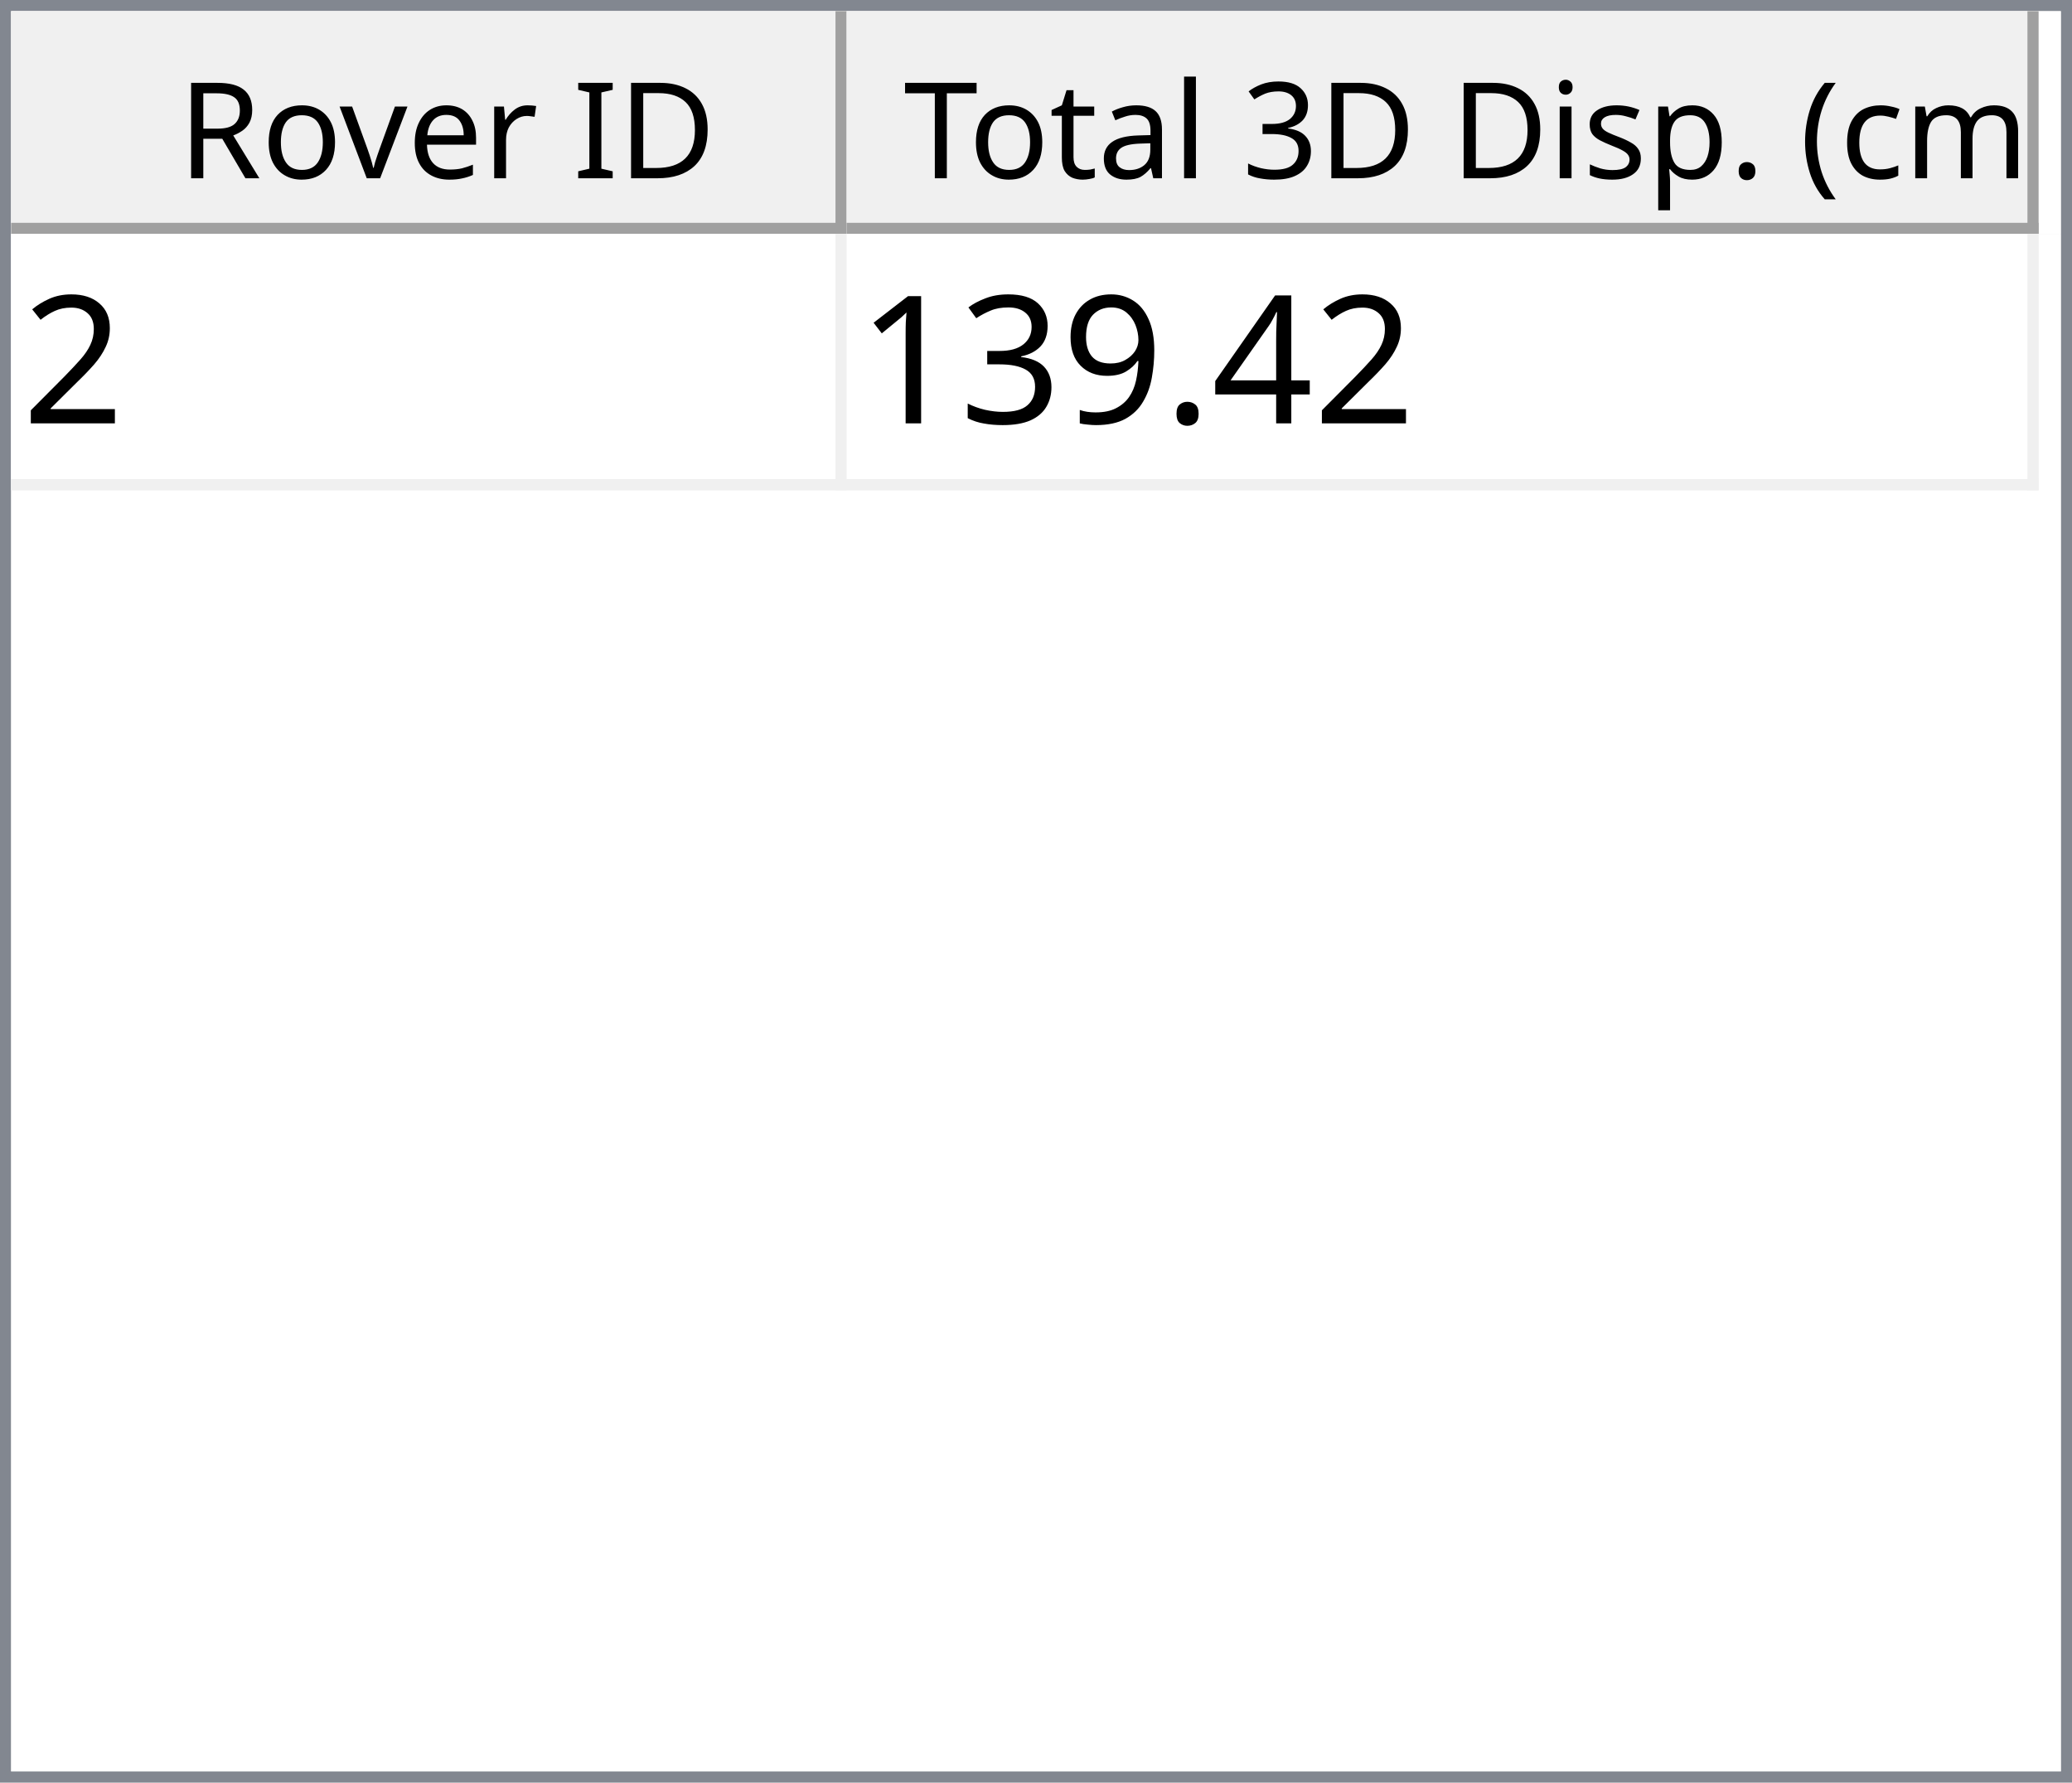
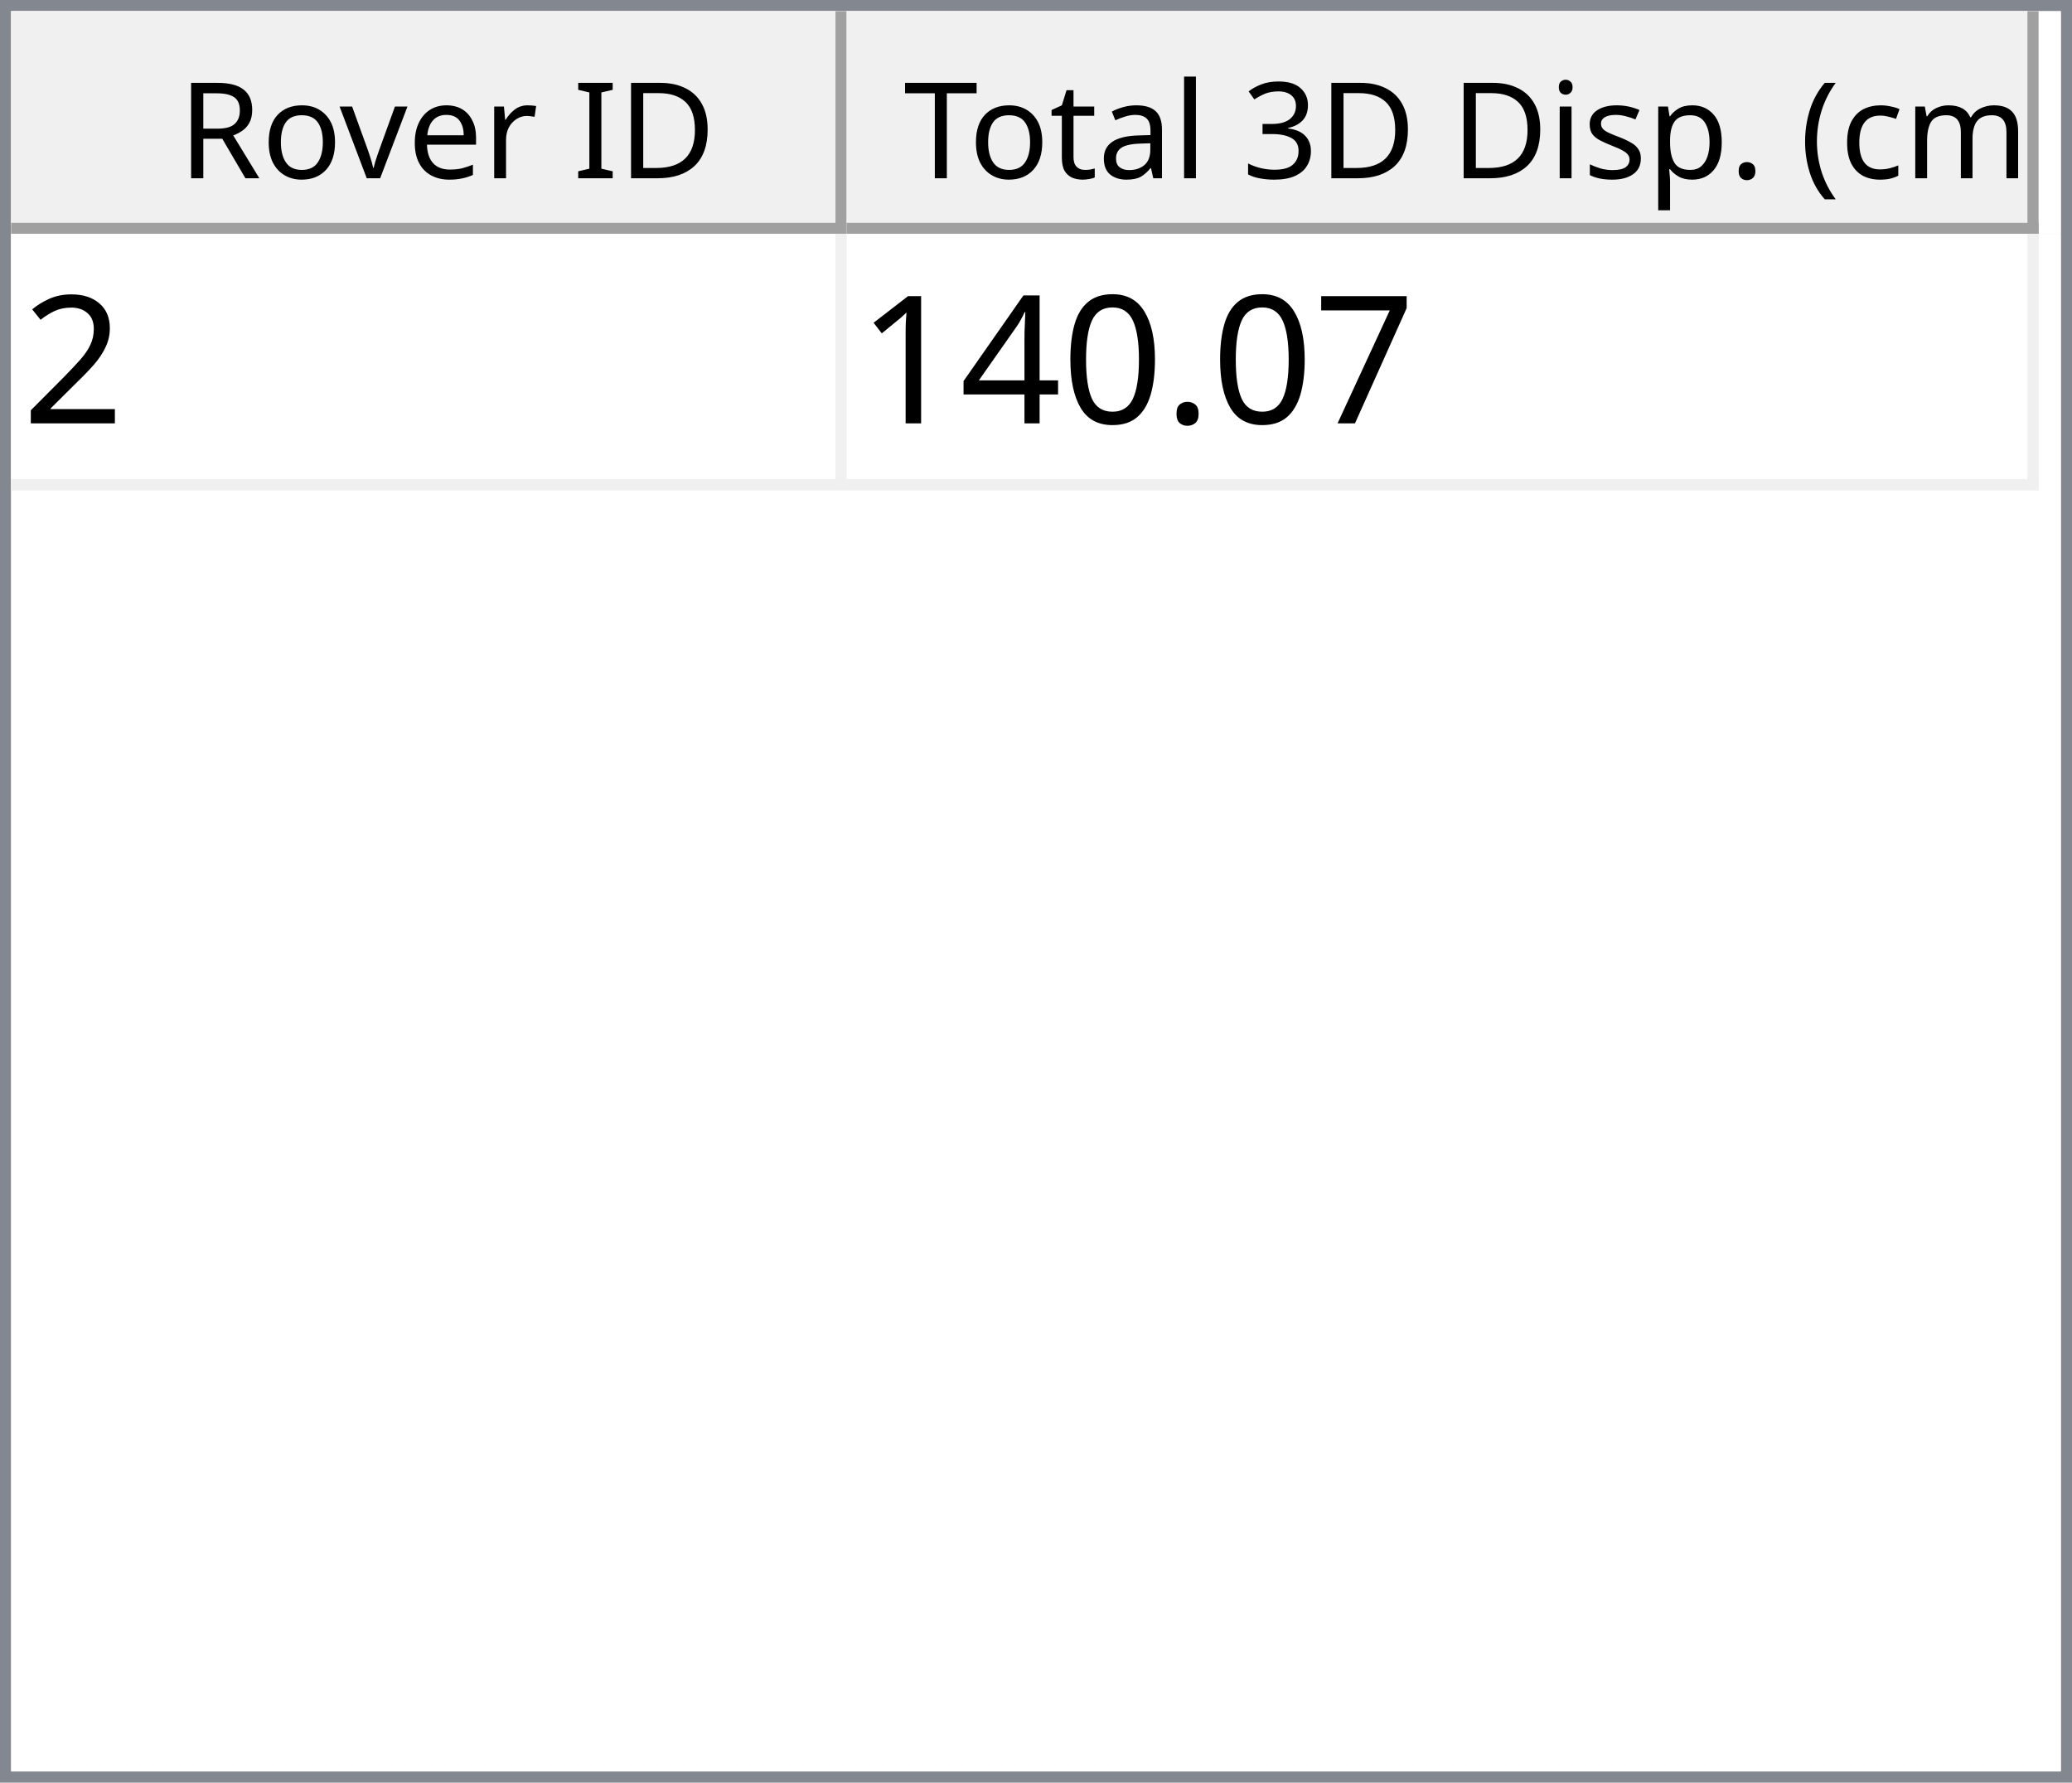
<svg xmlns="http://www.w3.org/2000/svg" style="fill-opacity:1; color-rendering:auto; color-interpolation:auto; text-rendering:auto; stroke:black; stroke-linecap:square; stroke-miterlimit:10; shape-rendering:auto; stroke-opacity:1; fill:black; stroke-dasharray:none; font-weight:normal; stroke-width:1; font-family:'Dialog'; font-style:normal; stroke-linejoin:miter; font-size:12px; stroke-dashoffset:0; image-rendering:auto;" width="186" height="160">
  <defs id="genericDefs" />
  <g>
    <defs id="defs1">
      <clipPath clipPathUnits="userSpaceOnUse" id="clipPath1">
        <path d="M0 0 L186 0 L186 160 L0 160 L0 0 Z" />
      </clipPath>
      <clipPath clipPathUnits="userSpaceOnUse" id="clipPath2">
        <path d="M0 0 L0 160 L186 160 L186 0 Z" />
      </clipPath>
      <clipPath clipPathUnits="userSpaceOnUse" id="clipPath3">
        <path d="M0 0 L0 20 L184 20 L184 0 Z" />
      </clipPath>
      <clipPath clipPathUnits="userSpaceOnUse" id="clipPath4">
        <path d="M0 0 L0 20 L75 20 L75 0 Z" />
      </clipPath>
      <clipPath clipPathUnits="userSpaceOnUse" id="clipPath5">
        <path d="M1 1 L1 19 L74 19 L74 1 Z" />
      </clipPath>
      <clipPath clipPathUnits="userSpaceOnUse" id="clipPath6">
        <path d="M0 0 L0 18 L73 18 L73 0 Z" />
      </clipPath>
      <clipPath clipPathUnits="userSpaceOnUse" id="clipPath7">
        <path d="M-0.5 -0.5 L-0.5 19.5 L74.5 19.5 L74.5 -0.5 Z" />
      </clipPath>
      <clipPath clipPathUnits="userSpaceOnUse" id="clipPath8">
        <path d="M0 0 L0 20 L107 20 L107 0 Z" />
      </clipPath>
      <clipPath clipPathUnits="userSpaceOnUse" id="clipPath9">
        <path d="M1 1 L1 19 L106 19 L106 1 Z" />
      </clipPath>
      <clipPath clipPathUnits="userSpaceOnUse" id="clipPath10">
        <path d="M0 0 L0 18 L105 18 L105 0 Z" />
      </clipPath>
      <clipPath clipPathUnits="userSpaceOnUse" id="clipPath11">
        <path d="M-0.5 -0.5 L-0.5 19.5 L106.5 19.5 L106.5 -0.5 Z" />
      </clipPath>
      <clipPath clipPathUnits="userSpaceOnUse" id="clipPath12">
        <path d="M0 0 L0 138 L184 138 L184 0 Z" />
      </clipPath>
      <clipPath clipPathUnits="userSpaceOnUse" id="clipPath13">
        <path d="M0 0 L0 23 L182 23 L182 0 Z" />
      </clipPath>
      <clipPath clipPathUnits="userSpaceOnUse" id="clipPath14">
        <path d="M-0.5 -0.5 L-0.5 22.5 L181.5 22.5 L181.5 -0.5 Z" />
      </clipPath>
      <clipPath clipPathUnits="userSpaceOnUse" id="clipPath15">
        <path d="M0 0 L0 22 L74 22 L74 0 Z" />
      </clipPath>
      <clipPath clipPathUnits="userSpaceOnUse" id="clipPath16">
        <path d="M0 0 L0 22 L106 22 L106 0 Z" />
      </clipPath>
      <font horiz-adv-x="64.551" id="font1">
        <font-face ascent="107.91" descent="25.098" units-per-em="100" style="font-style:normal; font-family:Segoe UI; font-weight:normal;" />
        <missing-glyph horiz-adv-x="64.551" d="M8.109 0 L8.109 68.266 L56.453 68.266 L56.453 0 L8.109 0 ZM15.328 7.234 L49.219 7.234 L49.219 61.031 L15.328 61.031 L15.328 7.234 Z" />
        <glyph unicode="D" horiz-adv-x="70.117" d="M9.188 0 L9.188 70.016 L28.516 70.016 Q65.531 70.016 65.531 35.891 Q65.531 19.672 55.25 9.836 Q44.969 0 27.734 0 L9.188 0 ZM17.391 62.594 L17.391 7.422 L27.828 7.422 Q41.609 7.422 49.273 14.797 Q56.938 22.172 56.938 35.688 Q56.938 62.594 28.328 62.594 L17.391 62.594 Z" />
        <glyph unicode="I" horiz-adv-x="26.611" d="M17.391 0 L9.188 0 L9.188 70.016 L17.391 70.016 L17.391 0 Z" />
        <glyph unicode=" " horiz-adv-x="27.393" d="" />
        <glyph unicode="r" horiz-adv-x="34.766" d="M34.188 41.891 Q32.078 43.5 28.125 43.5 Q23 43.5 19.555 38.672 Q16.109 33.844 16.109 25.484 L16.109 0 L8.109 0 L8.109 50 L16.109 50 L16.109 39.703 L16.312 39.703 Q18.016 44.969 21.531 47.922 Q25.047 50.875 29.391 50.875 Q32.516 50.875 34.188 50.203 L34.188 41.891 Z" />
        <glyph unicode="e" horiz-adv-x="52.295" d="M48.297 23 L12.984 23 Q13.188 14.656 17.484 10.109 Q21.781 5.562 29.297 5.562 Q37.75 5.562 44.828 11.141 L44.828 3.609 Q38.234 -1.172 27.391 -1.172 Q16.797 -1.172 10.742 5.641 Q4.688 12.453 4.688 24.812 Q4.688 36.469 11.305 43.82 Q17.922 51.172 27.734 51.172 Q37.547 51.172 42.922 44.828 Q48.297 38.484 48.297 27.203 L48.297 23 ZM40.094 29.781 Q40.047 36.719 36.75 40.578 Q33.453 44.438 27.594 44.438 Q21.922 44.438 17.969 40.383 Q14.016 36.328 13.094 29.781 L40.094 29.781 Z" />
        <glyph unicode="v" horiz-adv-x="47.9" d="M47.406 50 L27.484 0 L19.625 0 L0.688 50 L9.469 50 L22.172 13.672 Q23.578 9.672 23.922 6.688 L24.125 6.688 Q24.609 10.453 25.688 13.484 L38.969 50 L47.406 50 Z" />
        <glyph unicode="o" horiz-adv-x="58.594" d="M29 -1.172 Q17.922 -1.172 11.305 5.836 Q4.688 12.844 4.688 24.422 Q4.688 37.016 11.57 44.094 Q18.453 51.172 30.172 51.172 Q41.359 51.172 47.633 44.289 Q53.906 37.406 53.906 25.203 Q53.906 13.234 47.141 6.031 Q40.375 -1.172 29 -1.172 ZM29.594 44.438 Q21.875 44.438 17.383 39.188 Q12.891 33.938 12.891 24.703 Q12.891 15.828 17.43 10.695 Q21.969 5.562 29.594 5.562 Q37.359 5.562 41.531 10.594 Q45.703 15.625 45.703 24.906 Q45.703 34.281 41.531 39.359 Q37.359 44.438 29.594 44.438 Z" />
        <glyph unicode="R" horiz-adv-x="59.814" d="M59.375 0 L49.609 0 L37.891 19.625 Q36.281 22.359 34.766 24.289 Q33.25 26.219 31.664 27.438 Q30.078 28.656 28.25 29.219 Q26.422 29.781 24.125 29.781 L17.391 29.781 L17.391 0 L9.188 0 L9.188 70.016 L30.078 70.016 Q34.672 70.016 38.555 68.867 Q42.438 67.719 45.289 65.375 Q48.141 63.031 49.758 59.547 Q51.375 56.062 51.375 51.375 Q51.375 47.703 50.273 44.656 Q49.172 41.609 47.148 39.211 Q45.125 36.812 42.266 35.133 Q39.406 33.453 35.844 32.516 L35.844 32.328 Q37.594 31.547 38.891 30.547 Q40.188 29.547 41.359 28.18 Q42.531 26.812 43.68 25.078 Q44.828 23.344 46.234 21.047 L59.375 0 ZM17.391 62.594 L17.391 37.203 L28.516 37.203 Q31.594 37.203 34.203 38.133 Q36.812 39.062 38.719 40.797 Q40.625 42.531 41.703 45.047 Q42.781 47.562 42.781 50.688 Q42.781 56.297 39.141 59.445 Q35.5 62.594 28.609 62.594 L17.391 62.594 Z" />
        <glyph unicode=")" horiz-adv-x="30.176" d="M8.297 -15.922 L1.172 -15.922 Q16.406 2.344 16.406 26.812 Q16.406 51.469 1.078 70.016 L8.297 70.016 Q23.531 52.156 23.531 26.703 Q23.531 1.375 8.297 -15.922 Z" />
        <glyph unicode="m" horiz-adv-x="86.133" d="M79.109 0 L71.094 0 L71.094 28.719 Q71.094 37.016 68.531 40.727 Q65.969 44.438 59.906 44.438 Q54.781 44.438 51.195 39.75 Q47.609 35.062 47.609 28.516 L47.609 0 L39.594 0 L39.594 29.688 Q39.594 44.438 28.219 44.438 Q22.953 44.438 19.531 40.016 Q16.109 35.594 16.109 28.516 L16.109 0 L8.109 0 L8.109 50 L16.109 50 L16.109 42.094 L16.312 42.094 Q21.625 51.172 31.844 51.172 Q36.969 51.172 40.773 48.312 Q44.578 45.453 46 40.828 Q51.562 51.172 62.594 51.172 Q79.109 51.172 79.109 30.812 L79.109 0 Z" />
        <glyph unicode="c" horiz-adv-x="46.191" d="M42.188 2.297 Q36.422 -1.172 28.516 -1.172 Q17.828 -1.172 11.258 5.789 Q4.688 12.75 4.688 23.828 Q4.688 36.188 11.766 43.68 Q18.844 51.172 30.672 51.172 Q37.25 51.172 42.281 48.734 L42.281 40.531 Q36.719 44.438 30.375 44.438 Q22.703 44.438 17.797 38.945 Q12.891 33.453 12.891 24.516 Q12.891 15.719 17.508 10.641 Q22.125 5.562 29.891 5.562 Q36.422 5.562 42.188 9.906 L42.188 2.297 Z" />
        <glyph unicode="(" horiz-adv-x="30.176" d="M29.109 -15.922 L21.969 -15.922 Q6.844 1.375 6.844 26.703 Q6.844 52.156 21.969 70.016 L29.203 70.016 Q13.875 51.469 13.875 26.812 Q13.875 2.344 29.109 -15.922 Z" />
        <glyph unicode="." horiz-adv-x="21.68" d="M10.891 -1.078 Q8.641 -1.078 7.055 0.539 Q5.469 2.156 5.469 4.391 Q5.469 6.641 7.055 8.273 Q8.641 9.906 10.891 9.906 Q13.188 9.906 14.797 8.273 Q16.406 6.641 16.406 4.391 Q16.406 2.156 14.797 0.539 Q13.188 -1.078 10.891 -1.078 Z" />
        <glyph unicode="p" horiz-adv-x="58.789" d="M16.312 7.234 L16.109 7.234 L16.109 -23 L8.109 -23 L8.109 50 L16.109 50 L16.109 41.219 L16.312 41.219 Q22.219 51.172 33.594 51.172 Q43.266 51.172 48.688 44.461 Q54.109 37.75 54.109 26.469 Q54.109 13.922 48 6.375 Q41.891 -1.172 31.297 -1.172 Q21.578 -1.172 16.312 7.234 ZM16.109 27.391 L16.109 20.406 Q16.109 14.203 20.141 9.883 Q24.172 5.562 30.375 5.562 Q37.641 5.562 41.773 11.133 Q45.906 16.703 45.906 26.609 Q45.906 34.969 42.047 39.703 Q38.188 44.438 31.594 44.438 Q24.609 44.438 20.359 39.578 Q16.109 34.719 16.109 27.391 Z" />
        <glyph unicode="s" horiz-adv-x="42.432" d="M5.078 1.812 L5.078 10.406 Q11.625 5.562 19.484 5.562 Q30.031 5.562 30.031 12.594 Q30.031 14.594 29.125 15.992 Q28.219 17.391 26.68 18.461 Q25.141 19.531 23.07 20.383 Q21 21.234 18.609 22.172 Q15.281 23.484 12.766 24.828 Q10.25 26.172 8.57 27.859 Q6.891 29.547 6.031 31.695 Q5.172 33.844 5.172 36.719 Q5.172 40.234 6.789 42.945 Q8.406 45.656 11.086 47.484 Q13.766 49.312 17.211 50.242 Q20.656 51.172 24.312 51.172 Q30.812 51.172 35.938 48.922 L35.938 40.828 Q30.422 44.438 23.25 44.438 Q21 44.438 19.195 43.922 Q17.391 43.406 16.094 42.477 Q14.797 41.547 14.086 40.258 Q13.375 38.969 13.375 37.406 Q13.375 35.453 14.086 34.133 Q14.797 32.812 16.164 31.789 Q17.531 30.766 19.484 29.938 Q21.438 29.109 23.922 28.125 Q27.25 26.859 29.883 25.516 Q32.516 24.172 34.375 22.484 Q36.234 20.797 37.234 18.602 Q38.234 16.406 38.234 13.375 Q38.234 9.672 36.602 6.938 Q34.969 4.203 32.234 2.398 Q29.5 0.594 25.93 -0.289 Q22.359 -1.172 18.453 -1.172 Q10.75 -1.172 5.078 1.812 Z" />
        <glyph unicode="i" horiz-adv-x="24.219" d="M12.203 62.703 Q10.062 62.703 8.547 64.164 Q7.031 65.625 7.031 67.875 Q7.031 70.125 8.547 71.609 Q10.062 73.094 12.203 73.094 Q14.406 73.094 15.945 71.609 Q17.484 70.125 17.484 67.875 Q17.484 65.719 15.945 64.211 Q14.406 62.703 12.203 62.703 ZM16.109 0 L8.109 0 L8.109 50 L16.109 50 L16.109 0 Z" />
        <glyph unicode="3" horiz-adv-x="53.906" d="M46.531 19.828 Q46.531 15.094 44.75 11.211 Q42.969 7.328 39.719 4.57 Q36.469 1.812 31.93 0.297 Q27.391 -1.219 21.922 -1.219 Q11.922 -1.219 6 2.594 L6 11.188 Q13.094 5.609 22.219 5.609 Q25.875 5.609 28.828 6.539 Q31.781 7.469 33.906 9.227 Q36.031 10.984 37.18 13.477 Q38.328 15.969 38.328 19.094 Q38.328 32.812 18.797 32.812 L12.984 32.812 L12.984 39.594 L18.5 39.594 Q35.797 39.594 35.797 52.484 Q35.797 64.406 22.609 64.406 Q15.188 64.406 8.688 59.422 L8.688 67.188 Q15.375 71.188 24.609 71.188 Q29 71.188 32.57 69.969 Q36.141 68.75 38.68 66.555 Q41.219 64.359 42.609 61.281 Q44 58.203 44 54.5 Q44 40.672 30.031 36.719 L30.031 36.531 Q33.594 36.141 36.625 34.797 Q39.656 33.453 41.852 31.305 Q44.047 29.156 45.289 26.25 Q46.531 23.344 46.531 19.828 Z" />
        <glyph unicode="l" horiz-adv-x="24.219" d="M16.109 0 L8.109 0 L8.109 74.031 L16.109 74.031 L16.109 0 Z" />
        <glyph unicode="a" horiz-adv-x="50.879" d="M43.891 0 L35.891 0 L35.891 7.812 L35.688 7.812 Q30.469 -1.172 20.312 -1.172 Q12.844 -1.172 8.617 2.781 Q4.391 6.734 4.391 13.281 Q4.391 27.297 20.906 29.594 L35.891 31.688 Q35.891 44.438 25.594 44.438 Q16.547 44.438 9.281 38.281 L9.281 46.484 Q16.656 51.172 26.266 51.172 Q43.891 51.172 43.891 32.516 L43.891 0 ZM35.891 25.297 L23.828 23.641 Q18.266 22.859 15.43 20.875 Q12.594 18.891 12.594 13.875 Q12.594 10.203 15.211 7.883 Q17.828 5.562 22.172 5.562 Q28.125 5.562 32.008 9.742 Q35.891 13.922 35.891 20.312 L35.891 25.297 Z" />
        <glyph unicode="t" horiz-adv-x="33.887" d="M31.297 0.484 Q28.469 -1.078 23.828 -1.078 Q10.688 -1.078 10.688 13.578 L10.688 43.172 L2.094 43.172 L2.094 50 L10.688 50 L10.688 62.203 L18.703 64.797 L18.703 50 L31.297 50 L31.297 43.172 L18.703 43.172 L18.703 14.984 Q18.703 9.969 20.414 7.82 Q22.125 5.672 26.078 5.672 Q29.109 5.672 31.297 7.328 L31.297 0.484 Z" />
        <glyph unicode="T" horiz-adv-x="52.393" d="M50.594 62.594 L30.375 62.594 L30.375 0 L22.172 0 L22.172 62.594 L2 62.594 L2 70.016 L50.594 70.016 L50.594 62.594 Z" />
      </font>
      <font horiz-adv-x="75.0" id="font2">
        <font-face ascent="100.537" descent="21.973" units-per-em="100" style="font-style:normal; font-family:sans-serif; font-weight:normal;" />
        <missing-glyph horiz-adv-x="75.0" d="M12.5 0 L12.5 62.5 L62.5 62.5 L62.5 0 L12.5 0 ZM14.062 1.562 L60.938 1.562 L60.938 60.938 L14.062 60.938 L14.062 1.562 Z" />
        <glyph unicode="2" horiz-adv-x="55.615" d="M50.344 8.453 L50.344 0 L3.031 0 Q2.938 3.172 4.047 6.109 Q5.859 10.938 9.836 15.625 Q13.812 20.312 21.344 26.469 Q33.016 36.031 37.117 41.625 Q41.219 47.219 41.219 52.203 Q41.219 57.422 37.477 61.008 Q33.734 64.594 27.734 64.594 Q21.391 64.594 17.578 60.789 Q13.766 56.984 13.719 50.25 L4.688 51.172 Q5.609 61.281 11.664 66.578 Q17.719 71.875 27.938 71.875 Q38.234 71.875 44.242 66.164 Q50.25 60.453 50.25 52 Q50.25 47.703 48.492 43.555 Q46.734 39.406 42.656 34.812 Q38.578 30.219 29.109 22.219 Q21.188 15.578 18.945 13.211 Q16.703 10.844 15.234 8.453 L50.344 8.453 Z" />
+         <glyph unicode="7" horiz-adv-x="55.615" d="M4.734 62.203 L4.734 70.656 L51.078 70.656 L51.078 63.812 Q44.234 56.547 37.523 44.484 Q30.812 32.422 27.156 19.672 Q24.516 10.688 23.781 0 L14.75 0 Q14.891 8.453 18.062 20.414 Q21.234 32.375 27.172 43.484 Q33.109 54.594 39.797 62.203 L4.734 62.203 Z" />
+         <glyph unicode="." horiz-adv-x="27.783" d="M9.078 0 L9.078 10.016 L19.094 10.016 L19.094 0 L9.078 0 Z" />
+         <glyph unicode="0" horiz-adv-x="55.615" d="M4.156 35.297 Q4.156 48 6.766 55.742 Q9.375 63.484 14.523 67.68 Q19.672 71.875 27.484 71.875 Q33.25 71.875 37.594 69.555 Q41.938 67.234 44.773 62.867 Q47.609 58.5 49.219 52.227 Q50.828 45.953 50.828 35.297 Q50.828 22.703 48.242 14.969 Q45.656 7.234 40.508 3.008 Q35.359 -1.219 27.484 -1.219 Q17.141 -1.219 11.234 6.203 Q4.156 15.141 4.156 35.297 ZM13.188 35.297 Q13.188 17.672 17.312 11.836 Q21.438 6 27.484 6 Q33.547 6 37.672 11.859 Q41.797 17.719 41.797 35.297 Q41.797 52.984 37.672 58.789 Q33.547 64.594 27.391 64.594 Q21.344 64.594 17.719 59.469 Q13.188 52.938 13.188 35.297 Z" />
        <glyph unicode="4" horiz-adv-x="55.615" d="M32.328 0 L32.328 17.141 L1.266 17.141 L1.266 25.203 L33.938 71.578 L41.109 71.578 L41.109 25.203 L50.781 25.203 L50.781 17.141 L41.109 17.141 L41.109 0 L32.328 0 ZM32.328 25.203 L32.328 57.469 L9.906 25.203 L32.328 25.203 Z" />
-         <glyph unicode="." horiz-adv-x="27.783" d="M9.078 0 L9.078 10.016 L19.094 10.016 L19.094 0 L9.078 0 Z" />
-         <glyph unicode="9" horiz-adv-x="55.615" d="M5.469 16.547 L13.922 17.328 Q14.984 11.375 18.016 8.688 Q21.047 6 25.781 6 Q29.828 6 32.883 7.859 Q35.938 9.719 37.891 12.82 Q39.844 15.922 41.164 21.195 Q42.484 26.469 42.484 31.938 Q42.484 32.516 42.438 33.688 Q39.797 29.5 35.234 26.883 Q30.672 24.266 25.344 24.266 Q16.453 24.266 10.305 30.711 Q4.156 37.156 4.156 47.703 Q4.156 58.594 10.578 65.234 Q17 71.875 26.656 71.875 Q33.641 71.875 39.43 68.117 Q45.219 64.359 48.219 57.398 Q51.219 50.438 51.219 37.25 Q51.219 23.531 48.242 15.406 Q45.266 7.281 39.383 3.031 Q33.5 -1.219 25.594 -1.219 Q17.188 -1.219 11.867 3.445 Q6.547 8.109 5.469 16.547 ZM41.453 48.141 Q41.453 55.719 37.43 60.156 Q33.406 64.594 27.734 64.594 Q21.875 64.594 17.531 59.812 Q13.188 55.031 13.188 47.406 Q13.188 40.578 17.312 36.305 Q21.438 32.031 27.484 32.031 Q33.594 32.031 37.523 36.305 Q41.453 40.578 41.453 48.141 Z" />
-         <glyph unicode="3" horiz-adv-x="55.615" d="M4.203 18.891 L12.984 20.062 Q14.5 12.594 18.141 9.297 Q21.781 6 27 6 Q33.203 6 37.477 10.297 Q41.75 14.594 41.75 20.953 Q41.75 27 37.797 30.93 Q33.844 34.859 27.734 34.859 Q25.25 34.859 21.531 33.891 L22.516 41.609 Q23.391 41.5 23.922 41.5 Q29.547 41.5 34.039 44.43 Q38.531 47.359 38.531 53.469 Q38.531 58.297 35.258 61.477 Q31.984 64.656 26.812 64.656 Q21.688 64.656 18.266 61.43 Q14.844 58.203 13.875 51.766 L5.078 53.328 Q6.688 62.156 12.398 67.016 Q18.109 71.875 26.609 71.875 Q32.469 71.875 37.398 69.359 Q42.328 66.844 44.945 62.5 Q47.562 58.156 47.562 53.266 Q47.562 48.641 45.07 44.828 Q42.578 41.016 37.703 38.766 Q44.047 37.312 47.562 32.695 Q51.078 28.078 51.078 21.141 Q51.078 11.766 44.242 5.25 Q37.406 -1.266 26.953 -1.266 Q17.531 -1.266 11.305 4.352 Q5.078 9.969 4.203 18.891 Z" />
        <glyph unicode="1" horiz-adv-x="55.615" d="M37.25 0 L28.469 0 L28.469 56 Q25.297 52.984 20.141 49.953 Q14.984 46.922 10.891 45.406 L10.891 53.906 Q18.266 57.375 23.781 62.305 Q29.297 67.234 31.594 71.875 L37.25 71.875 L37.25 0 Z" />
      </font>
    </defs>
    <g style="fill:white; stroke:white;">
      <rect x="0" y="0" width="186" style="clip-path:url(#clipPath1); stroke:none;" height="160" />
    </g>
    <g style="fill:white; text-rendering:optimizeSpeed; color-rendering:optimizeSpeed; image-rendering:optimizeSpeed; shape-rendering:crispEdges; stroke:white; color-interpolation:sRGB;">
      <rect x="0" width="186" height="160" y="0" style="stroke:none;" />
      <path style="stroke:none;" d="M0 160 L186 160 L186 0 L0 0 Z" />
    </g>
    <g style="fill:rgb(240,240,240); font-family:'Segoe UI'; stroke:rgb(240,240,240);">
      <rect x="0" y="0" width="186" style="clip-path:url(#clipPath2); stroke:none;" height="160" />
    </g>
    <g style="fill:rgb(130,135,144); font-family:'Segoe UI'; stroke:rgb(130,135,144);">
      <path d="M0 0 L186 0 L186 160 L0 160 L0 0 ZM1 1 L185 1 L185 159 L1 159 L1 1 Z" style="fill-rule:evenodd; clip-path:url(#clipPath2); stroke:none;" />
    </g>
    <g style="fill:white; font-family:'Segoe UI'; stroke:white;" transform="translate(1,1)">
      <rect x="0" y="0" width="184" style="clip-path:url(#clipPath3); stroke:none;" height="20" />
    </g>
    <g style="fill:rgb(240,240,240); font-family:'Segoe UI'; stroke:rgb(240,240,240);" transform="translate(1,1)">
      <rect x="0" y="0" width="75" style="clip-path:url(#clipPath4); stroke:none;" height="20" />
    </g>
    <g style="font-family:'Segoe UI';" transform="translate(2,2)">
      <text x="14" xml:space="preserve" y="14" style="clip-path:url(#clipPath6); stroke:none;">Rover ID</text>
    </g>
    <g style="fill:rgb(160,160,160); font-family:'Segoe UI'; stroke:rgb(160,160,160); stroke-linejoin:bevel;" transform="translate(1.5,1.5)">
      <line x1="74" x2="74" y1="0" style="fill:none; clip-path:url(#clipPath7);" y2="19" />
    </g>
    <g style="fill:rgb(160,160,160); font-family:'Segoe UI'; stroke:rgb(160,160,160); stroke-linejoin:bevel;" transform="matrix(1,0,0,1,1,1) translate(0.5,0.5)">
      <line x1="0" x2="74" y1="19" style="fill:none; clip-path:url(#clipPath7);" y2="19" />
    </g>
    <g style="fill:rgb(240,240,240); font-family:'Segoe UI'; stroke:rgb(240,240,240);" transform="translate(76,1)">
      <rect x="0" y="0" width="107" style="clip-path:url(#clipPath8); stroke:none;" height="20" />
    </g>
    <g style="font-family:'Segoe UI';" transform="translate(77,2)">
      <text x="1" xml:space="preserve" y="14" style="clip-path:url(#clipPath10); stroke:none;"> Total 3D Disp. (cm)</text>
    </g>
    <g style="fill:rgb(160,160,160); font-family:'Segoe UI'; stroke:rgb(160,160,160); stroke-linejoin:bevel;" transform="translate(76.5,1.5)">
      <line x1="106" x2="106" y1="0" style="fill:none; clip-path:url(#clipPath11);" y2="19" />
    </g>
    <g style="fill:rgb(160,160,160); font-family:'Segoe UI'; stroke:rgb(160,160,160); stroke-linejoin:bevel;" transform="matrix(1,0,0,1,76,1) translate(0.5,0.5)">
      <line x1="0" x2="106" y1="19" style="fill:none; clip-path:url(#clipPath11);" y2="19" />
    </g>
    <g style="fill:white; font-family:'Segoe UI'; stroke:white;" transform="translate(1,21)">
      <rect x="0" y="0" width="184" style="clip-path:url(#clipPath12); stroke:none;" height="138" />
    </g>
    <g style="fill:rgb(240,240,240); font-size:16px; font-family:sans-serif; stroke:rgb(240,240,240);" transform="translate(1,21)">
      <rect x="0" y="0" width="182" style="clip-path:url(#clipPath13); stroke:none;" height="23" />
      <line transform="translate(0.5,0.5)" x1="0" x2="181" y1="22" style="clip-path:url(#clipPath14); fill:none; stroke-linejoin:bevel;" y2="22" />
    </g>
    <g transform="matrix(1,0,0,1,1,21) translate(0.5,0.5)" style="fill:rgb(240,240,240); font-size:16px; font-family:sans-serif; stroke:rgb(240,240,240); stroke-linejoin:bevel;">
      <line x1="74" x2="74" y1="0" style="fill:none; clip-path:url(#clipPath14);" y2="22" />
    </g>
    <g transform="matrix(1,0,0,1,1,21) translate(0.5,0.5)" style="fill:rgb(240,240,240); font-size:16px; font-family:sans-serif; stroke:rgb(240,240,240); stroke-linejoin:bevel;">
      <line x1="181" x2="181" y1="0" style="fill:none; clip-path:url(#clipPath14);" y2="22" />
    </g>
    <g style="fill:white; font-size:16px; font-family:sans-serif; stroke:white;" transform="matrix(1,0,0,1,1,21)">
      <rect x="0" y="0" width="74" style="clip-path:url(#clipPath15); stroke:none;" height="22" />
      <text x="1" y="17" style="fill:black; clip-path:url(#clipPath15); stroke:none;" xml:space="preserve">2</text>
    </g>
    <g style="fill:white; font-size:16px; font-family:sans-serif; stroke:white;" transform="matrix(1,0,0,1,1,21) translate(75,0)">
      <rect x="0" y="0" width="106" style="clip-path:url(#clipPath16); stroke:none;" height="22" />
-       <text x="1" y="17" style="fill:black; clip-path:url(#clipPath16); stroke:none;" xml:space="preserve">139.42</text>
+       <text x="1" y="17" style="fill:black; clip-path:url(#clipPath16); stroke:none;" xml:space="preserve">140.07</text>
    </g>
  </g>
</svg>
